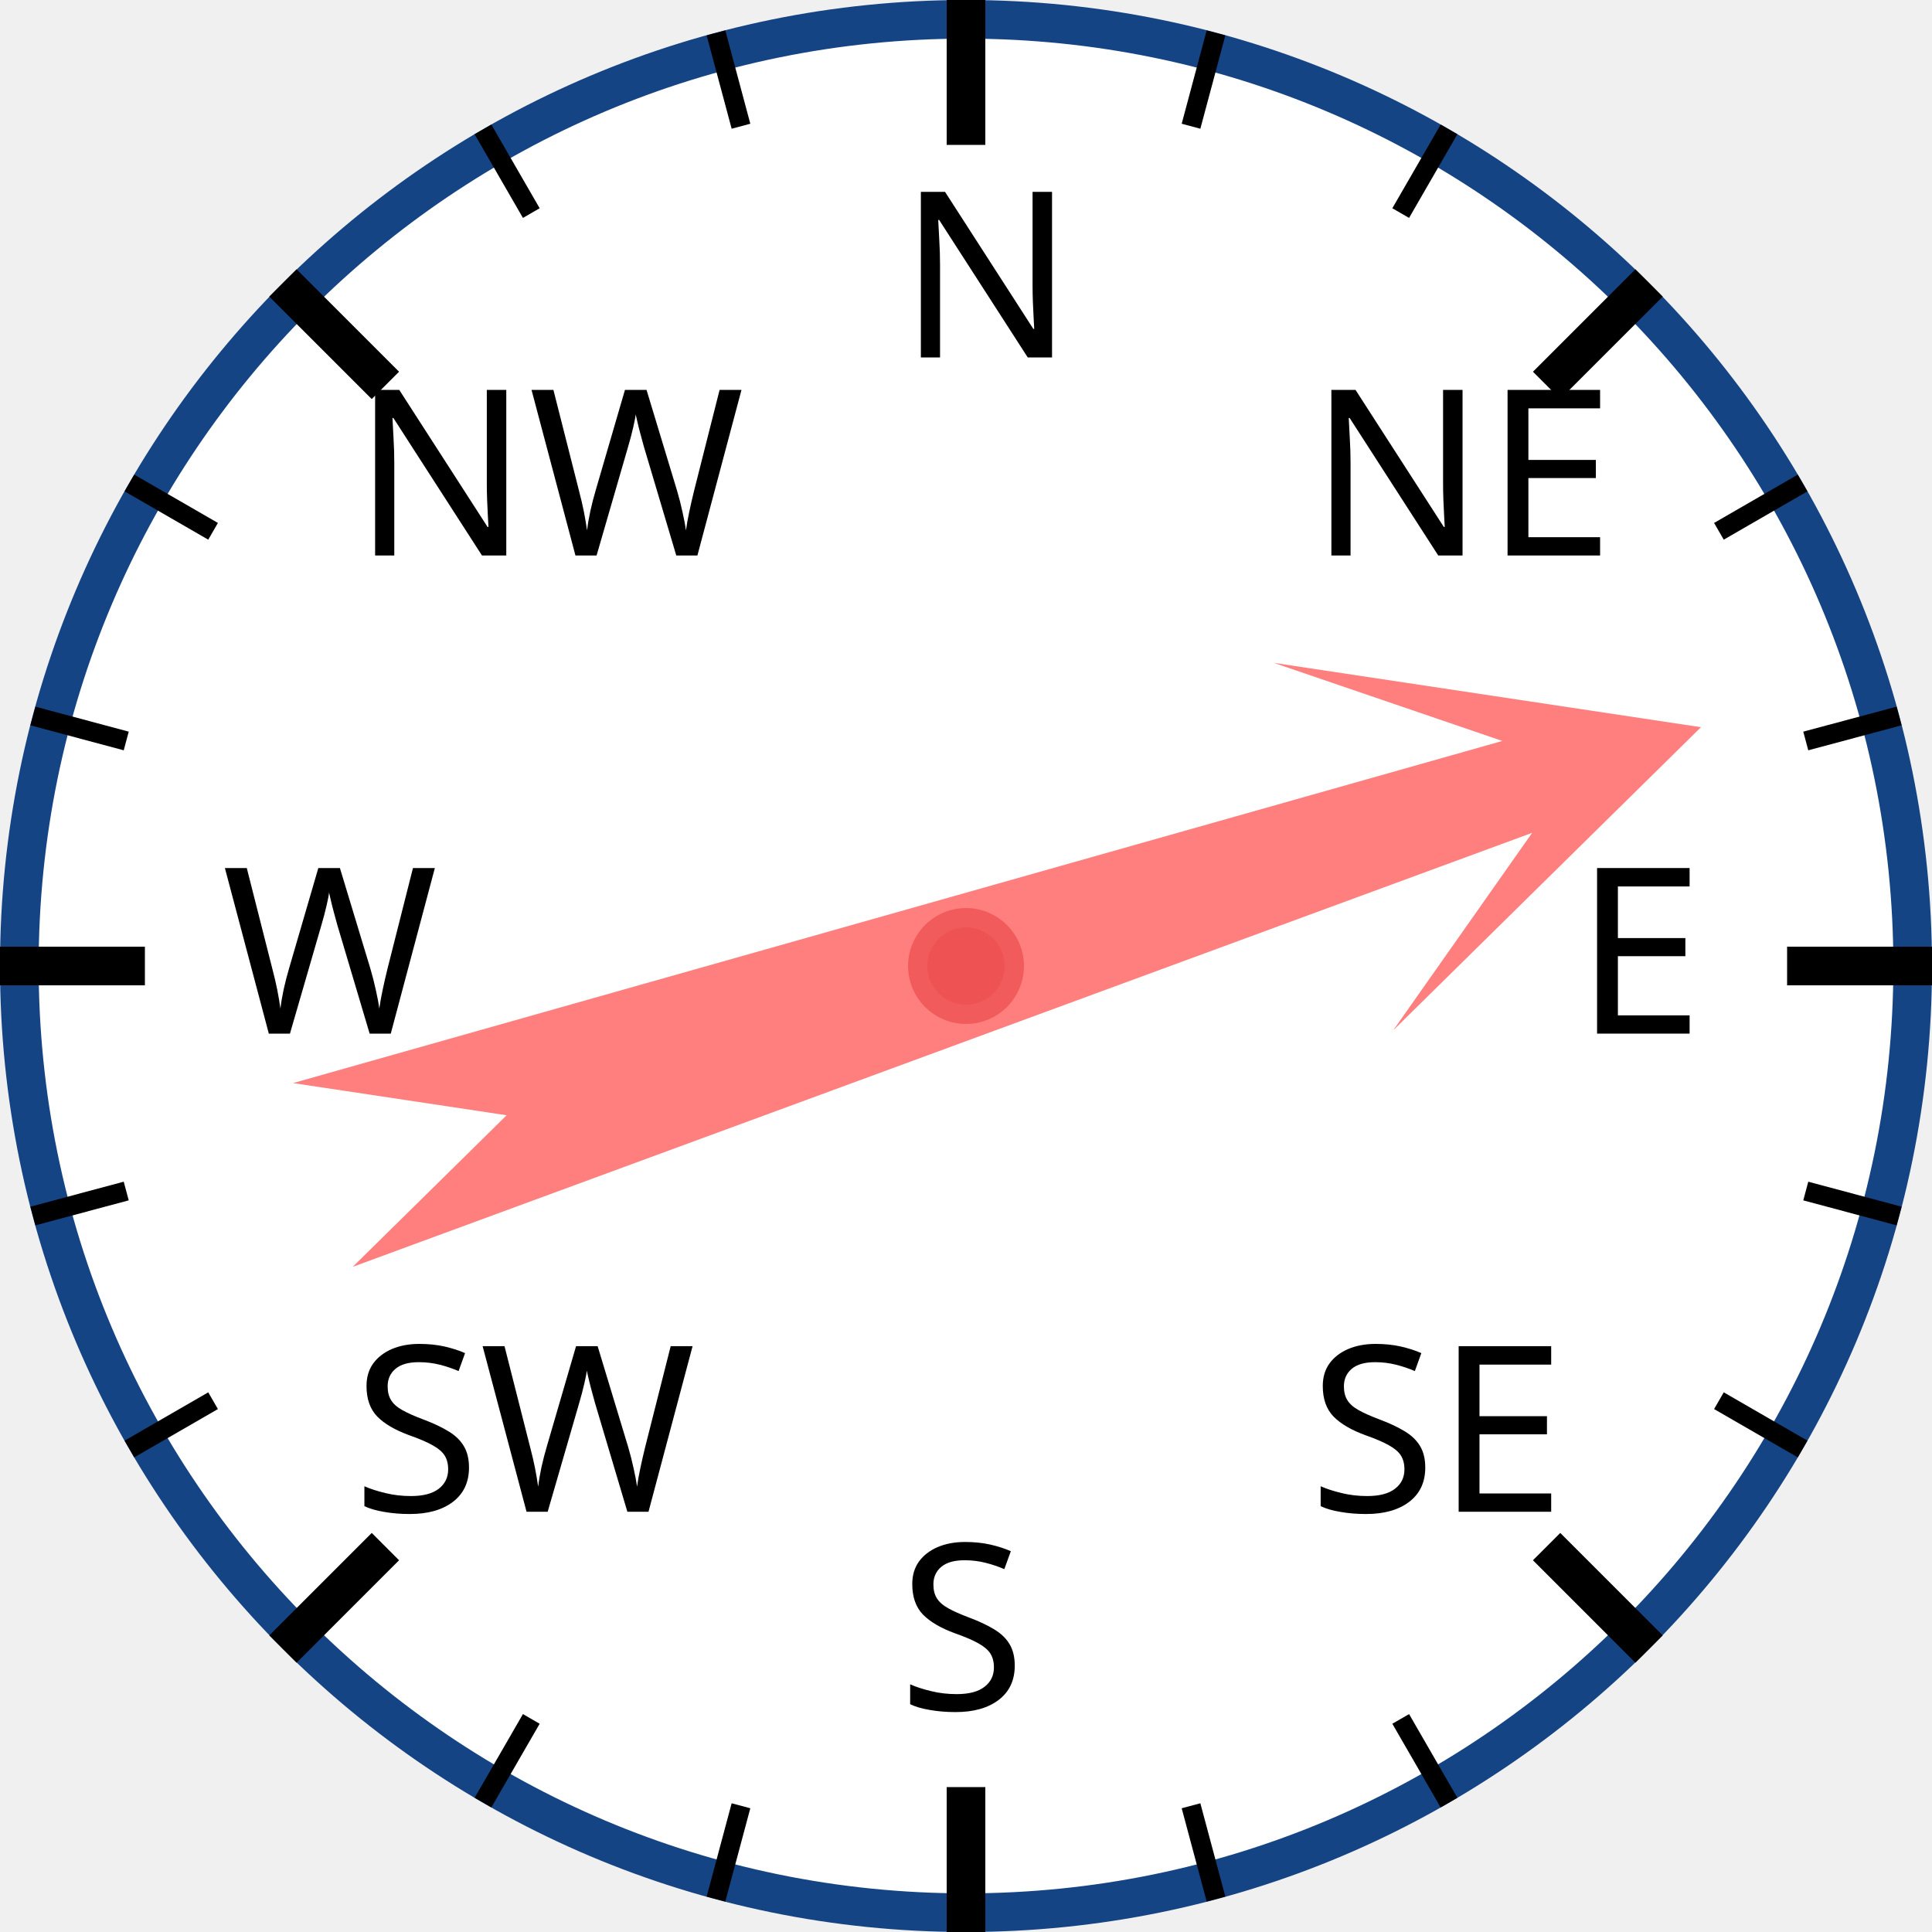
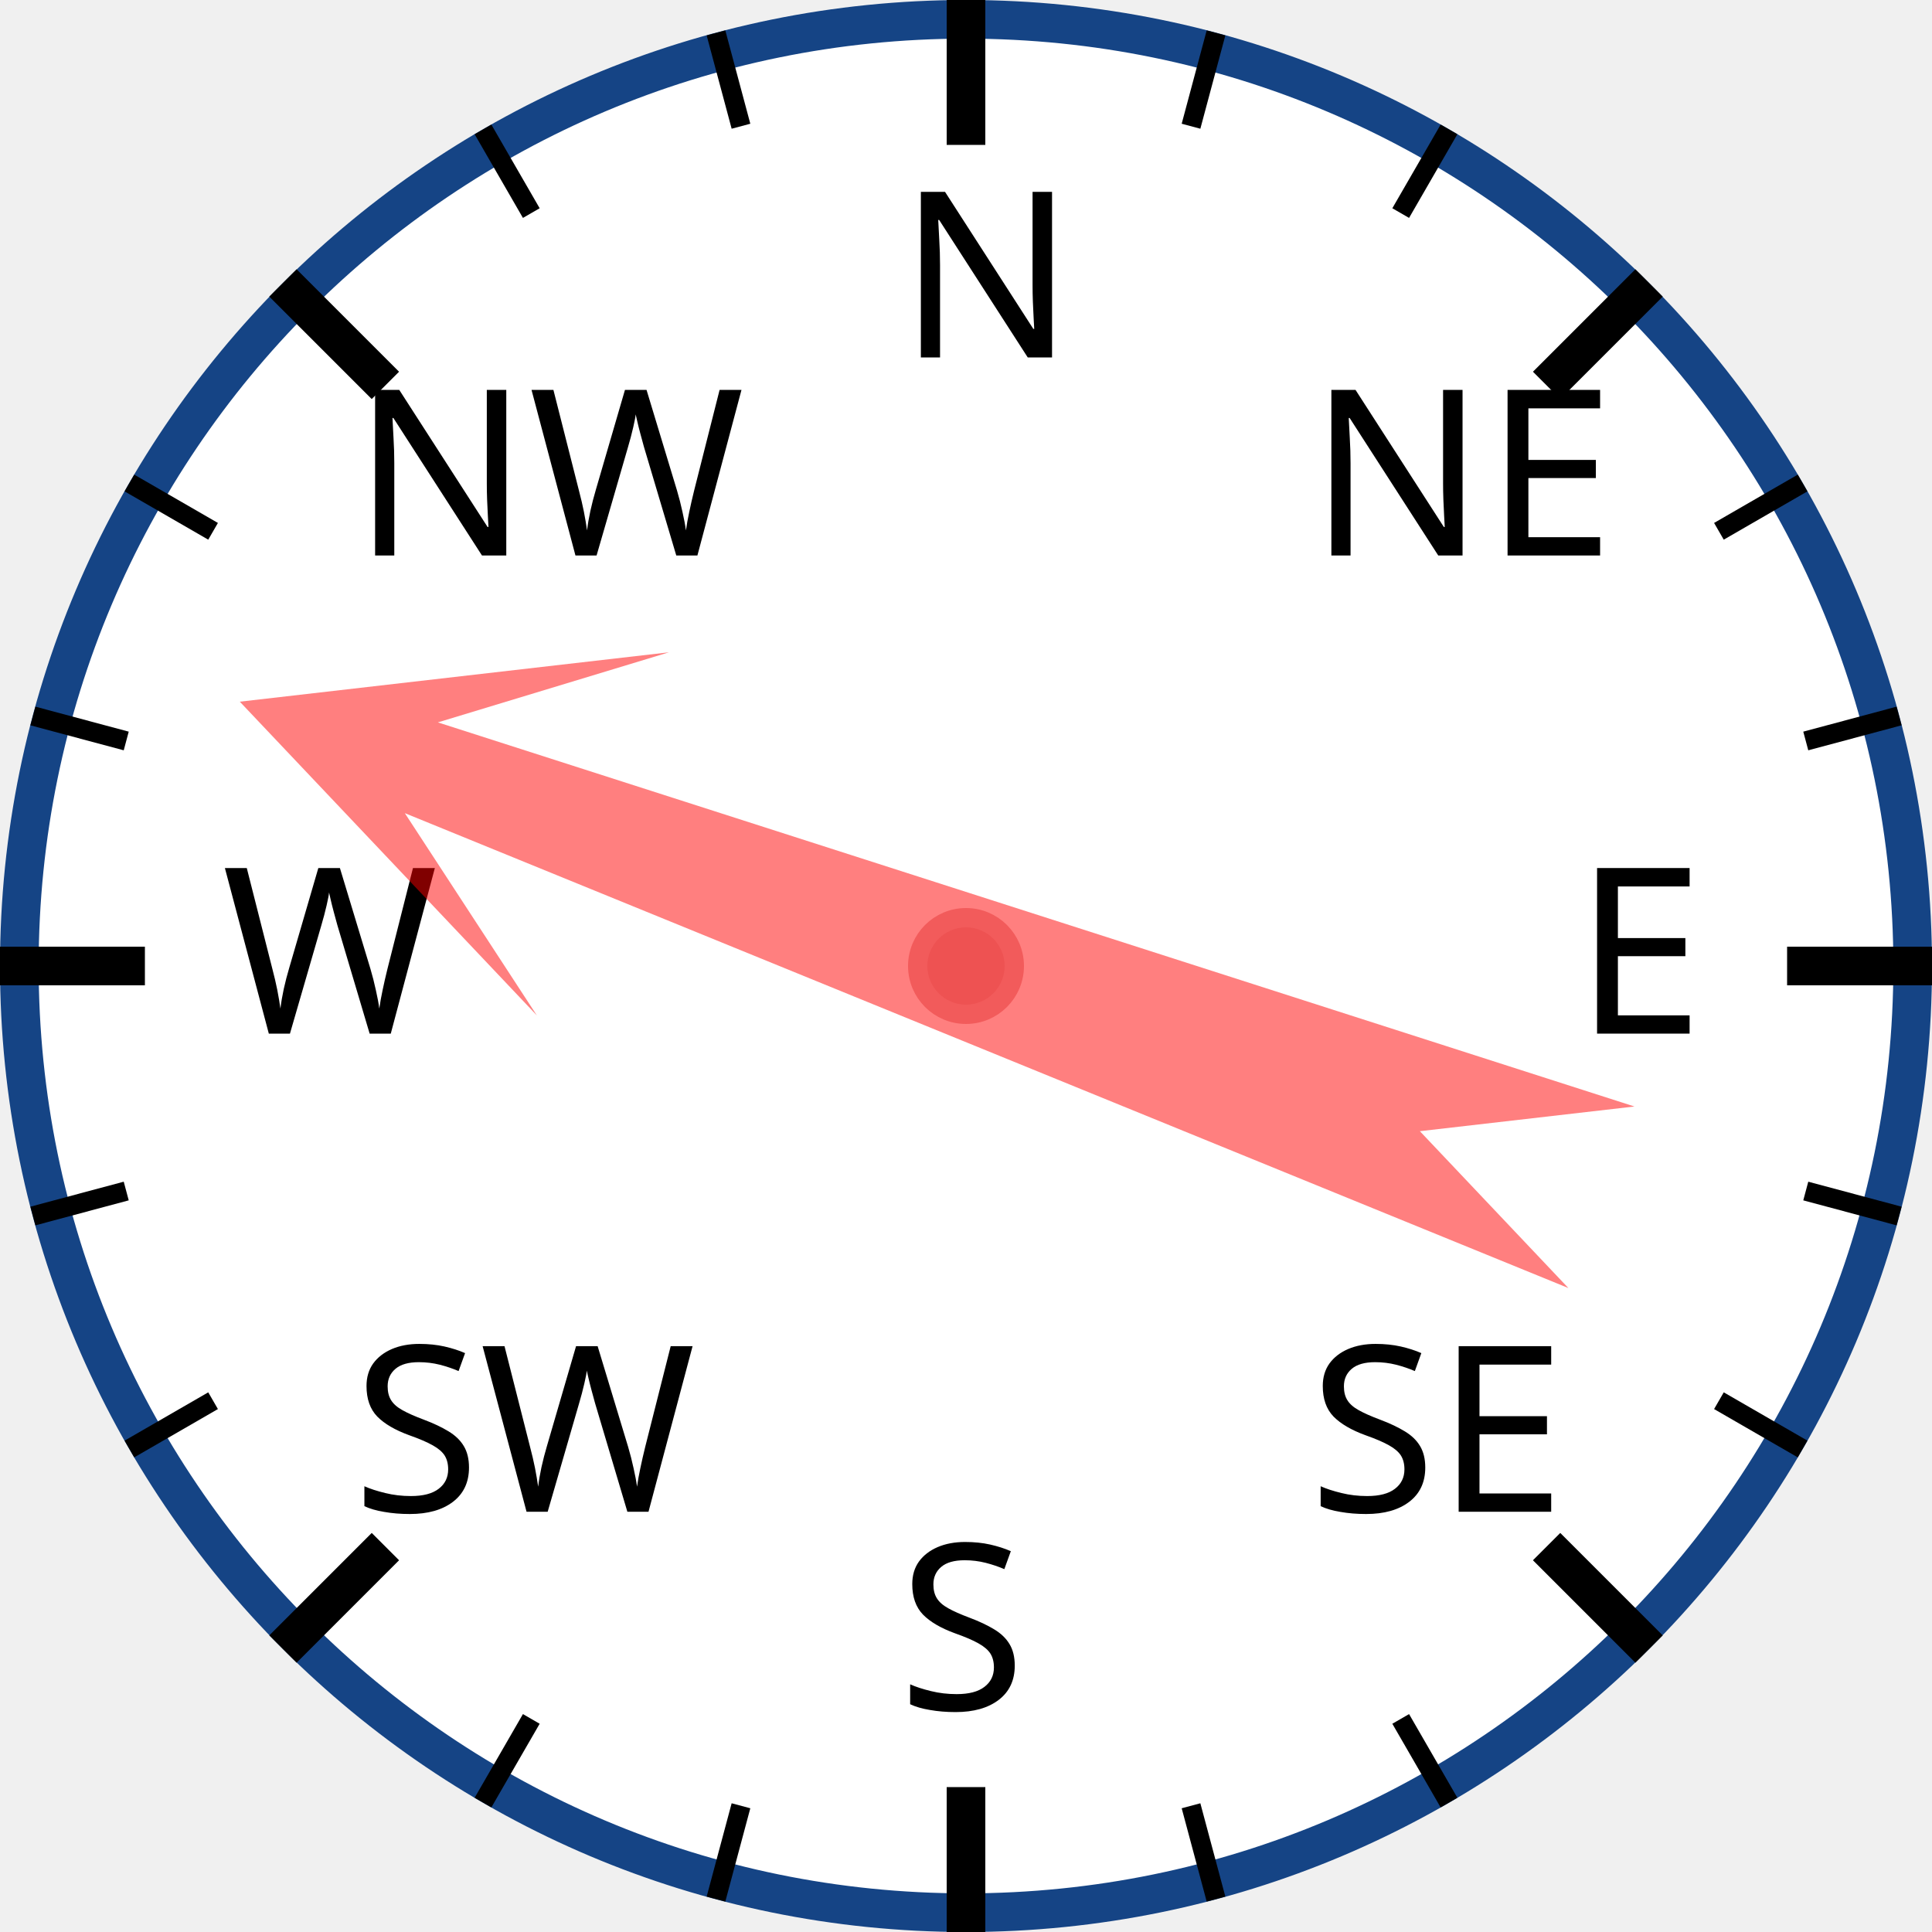
<svg xmlns="http://www.w3.org/2000/svg" width="120px" height="120px" viewBox="0 0 200 200">
  <circle cx="100" cy="100" r="98" style="fill: white; stroke: #154485; stroke-width: 4;" />
  <text x="93.0" y="37.0" style="font-family: sans-serif; font-size: 18pt;">N</text>
  <line x1="100.0" y1="0.0" x2="100.0" y2="15.0" style="stroke: black; stroke-width: 4;" />
  <line x1="74.118" y1="3.407" x2="76.706" y2="13.067" style="stroke: black; stroke-width: 2;" />
  <line x1="50" y1="13.397" x2="55" y2="22.058" style="stroke: black; stroke-width: 2;" />
  <text x="36.503" y="57.503" style="font-family: sans-serif; font-size: 18pt;">NW</text>
  <line x1="29.289" y1="29.289" x2="39.896" y2="39.896" style="stroke: black; stroke-width: 4;" />
  <line x1="13.397" y1="50" x2="22.058" y2="55" style="stroke: black; stroke-width: 2;" />
  <line x1="3.407" y1="74.118" x2="13.067" y2="76.706" style="stroke: black; stroke-width: 2;" />
  <text x="23.0" y="107.0" style="font-family: sans-serif; font-size: 18pt;">W</text>
  <line x1="0.0" y1="100.0" x2="15.0" y2="100.0" style="stroke: black; stroke-width: 4;" />
  <line x1="3.407" y1="125.882" x2="13.067" y2="123.294" style="stroke: black; stroke-width: 2;" />
  <line x1="13.397" y1="150" x2="22.058" y2="145" style="stroke: black; stroke-width: 2;" />
  <text x="36.503" y="156.497" style="font-family: sans-serif; font-size: 18pt;">SW</text>
  <line x1="29.289" y1="170.711" x2="39.896" y2="160.104" style="stroke: black; stroke-width: 4;" />
  <line x1="50" y1="186.603" x2="55" y2="177.942" style="stroke: black; stroke-width: 2;" />
  <line x1="74.118" y1="196.593" x2="76.706" y2="186.933" style="stroke: black; stroke-width: 2;" />
  <text x="93" y="177.0" style="font-family: sans-serif; font-size: 18pt;">S</text>
  <line x1="100" y1="200.0" x2="100" y2="185.0" style="stroke: black; stroke-width: 4;" />
  <line x1="125.882" y1="196.593" x2="123.294" y2="186.933" style="stroke: black; stroke-width: 2;" />
  <line x1="150.0" y1="186.603" x2="145.0" y2="177.942" style="stroke: black; stroke-width: 2;" />
  <text x="135.497" y="156.497" style="font-family: sans-serif; font-size: 18pt;">SE</text>
  <line x1="170.711" y1="170.711" x2="160.104" y2="160.104" style="stroke: black; stroke-width: 4;" />
  <line x1="186.603" y1="150" x2="177.942" y2="145" style="stroke: black; stroke-width: 2;" />
  <line x1="196.593" y1="125.882" x2="186.933" y2="123.294" style="stroke: black; stroke-width: 2;" />
  <text x="163.0" y="107" style="font-family: sans-serif; font-size: 18pt;">E</text>
  <line x1="200.0" y1="100" x2="185.0" y2="100" style="stroke: black; stroke-width: 4;" />
  <line x1="196.593" y1="74.118" x2="186.933" y2="76.706" style="stroke: black; stroke-width: 2;" />
  <line x1="186.603" y1="50" x2="177.942" y2="55" style="stroke: black; stroke-width: 2;" />
  <text x="135.497" y="57.503" style="font-family: sans-serif; font-size: 18pt;">NE</text>
  <line x1="170.711" y1="29.289" x2="160.104" y2="39.896" style="stroke: black; stroke-width: 4;" />
  <line x1="150" y1="13.397" x2="145" y2="22.058" style="stroke: black; stroke-width: 2;" />
  <line x1="125.882" y1="3.407" x2="123.294" y2="13.067" style="stroke: black; stroke-width: 2;" />
-   <polygon points="100 20 120 60 105 40 110 170 100 150 90 170 95 40 80 60" style="fill: red; fill-opacity: 0.5;" transform="rotate(72,100,100)" />
+   <polygon points="100 20 120 60 105 40 110 170 100 150 90 170 95 40 80 60" style="fill: red; fill-opacity: 0.5;" transform="rotate(290,100,100)" />
  <circle cx="100" cy="100" r="5" style="fill: #EE5252; stroke: #F25B5B; stroke-width: 2;" />
</svg>
